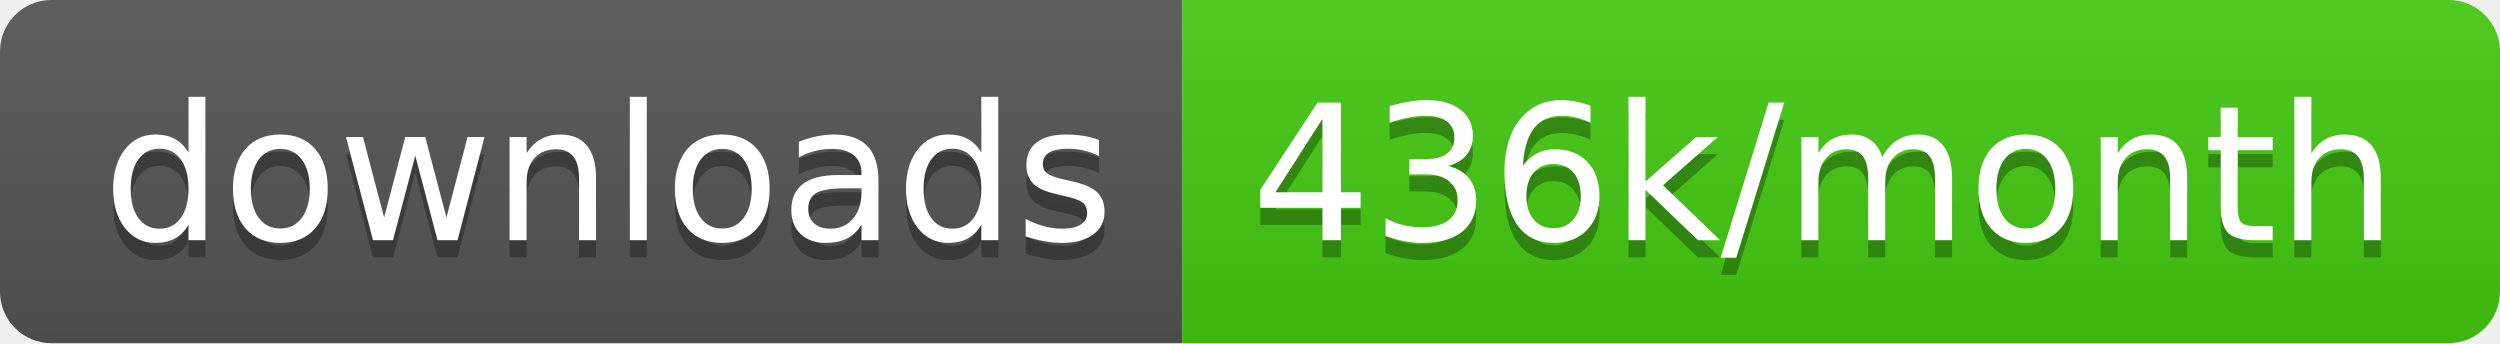
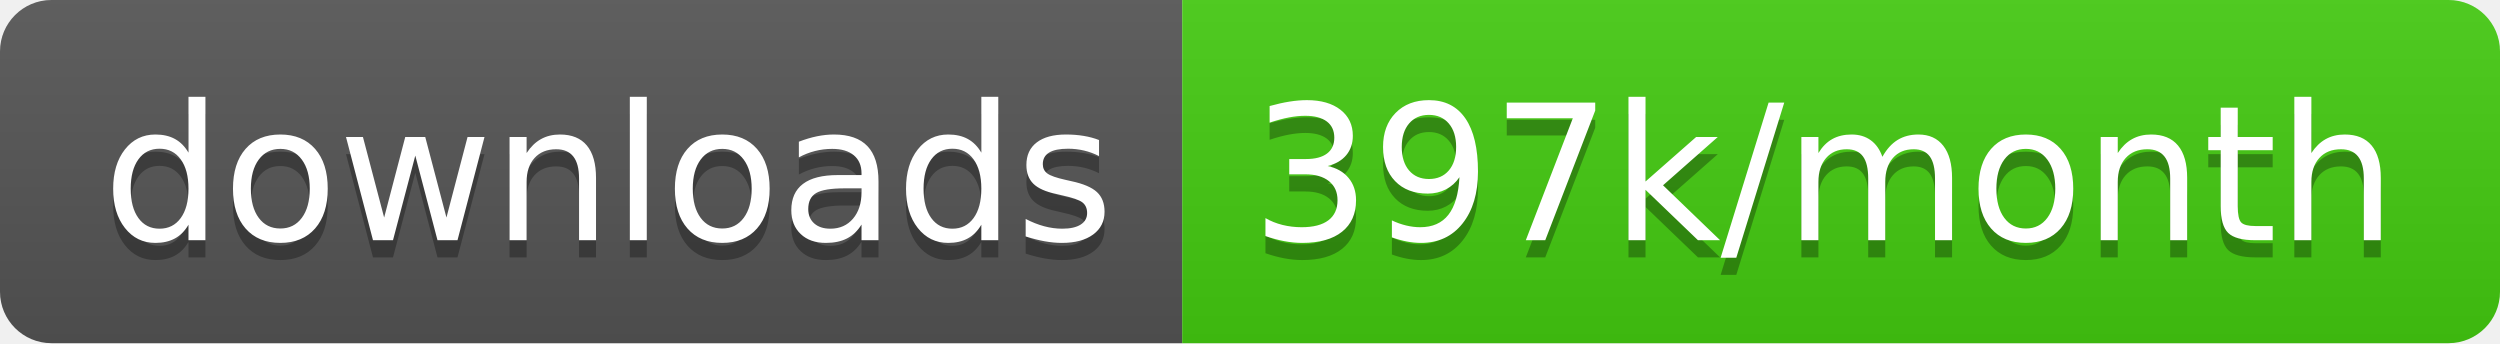
<svg xmlns="http://www.w3.org/2000/svg" width="145.7" height="20">
  <linearGradient id="smooth" x2="0" y2="100%">
    <stop offset="0" stop-color="#bbb" stop-opacity=".1" />
    <stop offset="1" stop-opacity=".1" />
  </linearGradient>
  <clipPath id="round">
    <rect width="145.7" height="20" rx="3" fill="#fff" />
  </clipPath>
  <g clip-path="url(#round)">
    <rect width="68.9" height="20" fill="#555" />
    <rect x="68.9" width="76.8" height="20" fill="#4c1" />
    <rect width="145.7" height="20" fill="url(#smooth)" />
  </g>
  <g fill="#fff" text-anchor="middle" font-family="DejaVu Sans,Verdana,Geneva,sans-serif" font-size="110">
    <text x="354.5" y="150" fill="#010101" fill-opacity=".3" transform="scale(0.1)" textLength="589.0" lengthAdjust="spacing">downloads</text>
    <text x="354.5" y="140" transform="scale(0.1)" textLength="589.0" lengthAdjust="spacing">downloads</text>
-     <text x="1063.0" y="150" fill="#010101" fill-opacity=".3" transform="scale(0.1)" textLength="668.0" lengthAdjust="spacing">436k/month</text>
-     <text x="1063.0" y="140" transform="scale(0.1)" textLength="668.0" lengthAdjust="spacing">436k/month</text>
+     <text x="1063.0" y="150" fill="#010101" fill-opacity=".3" transform="scale(0.1)" textLength="668.0" lengthAdjust="spacing">397k/month</text>
+     <text x="1063.0" y="140" transform="scale(0.1)" textLength="668.0" lengthAdjust="spacing">397k/month</text>
  </g>
</svg>
